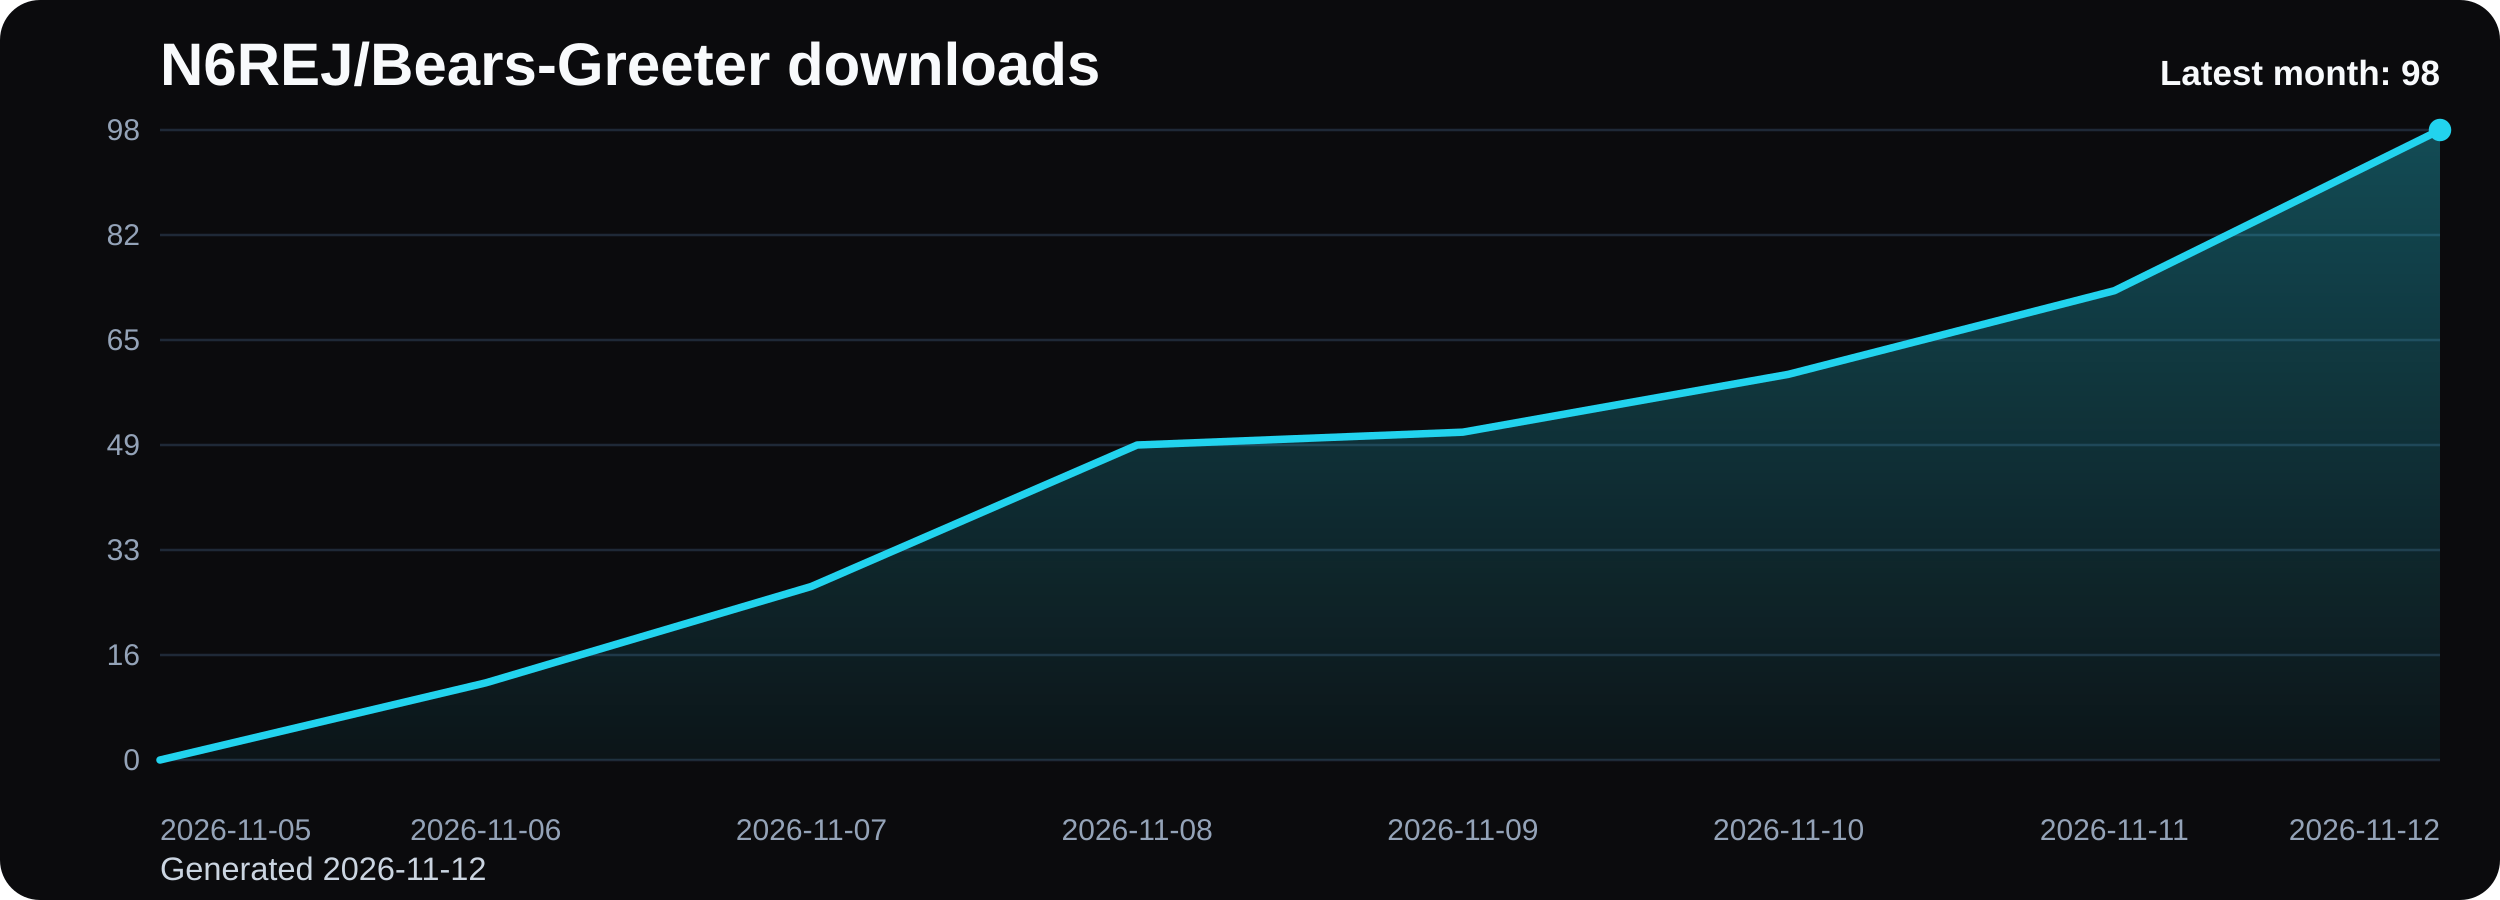
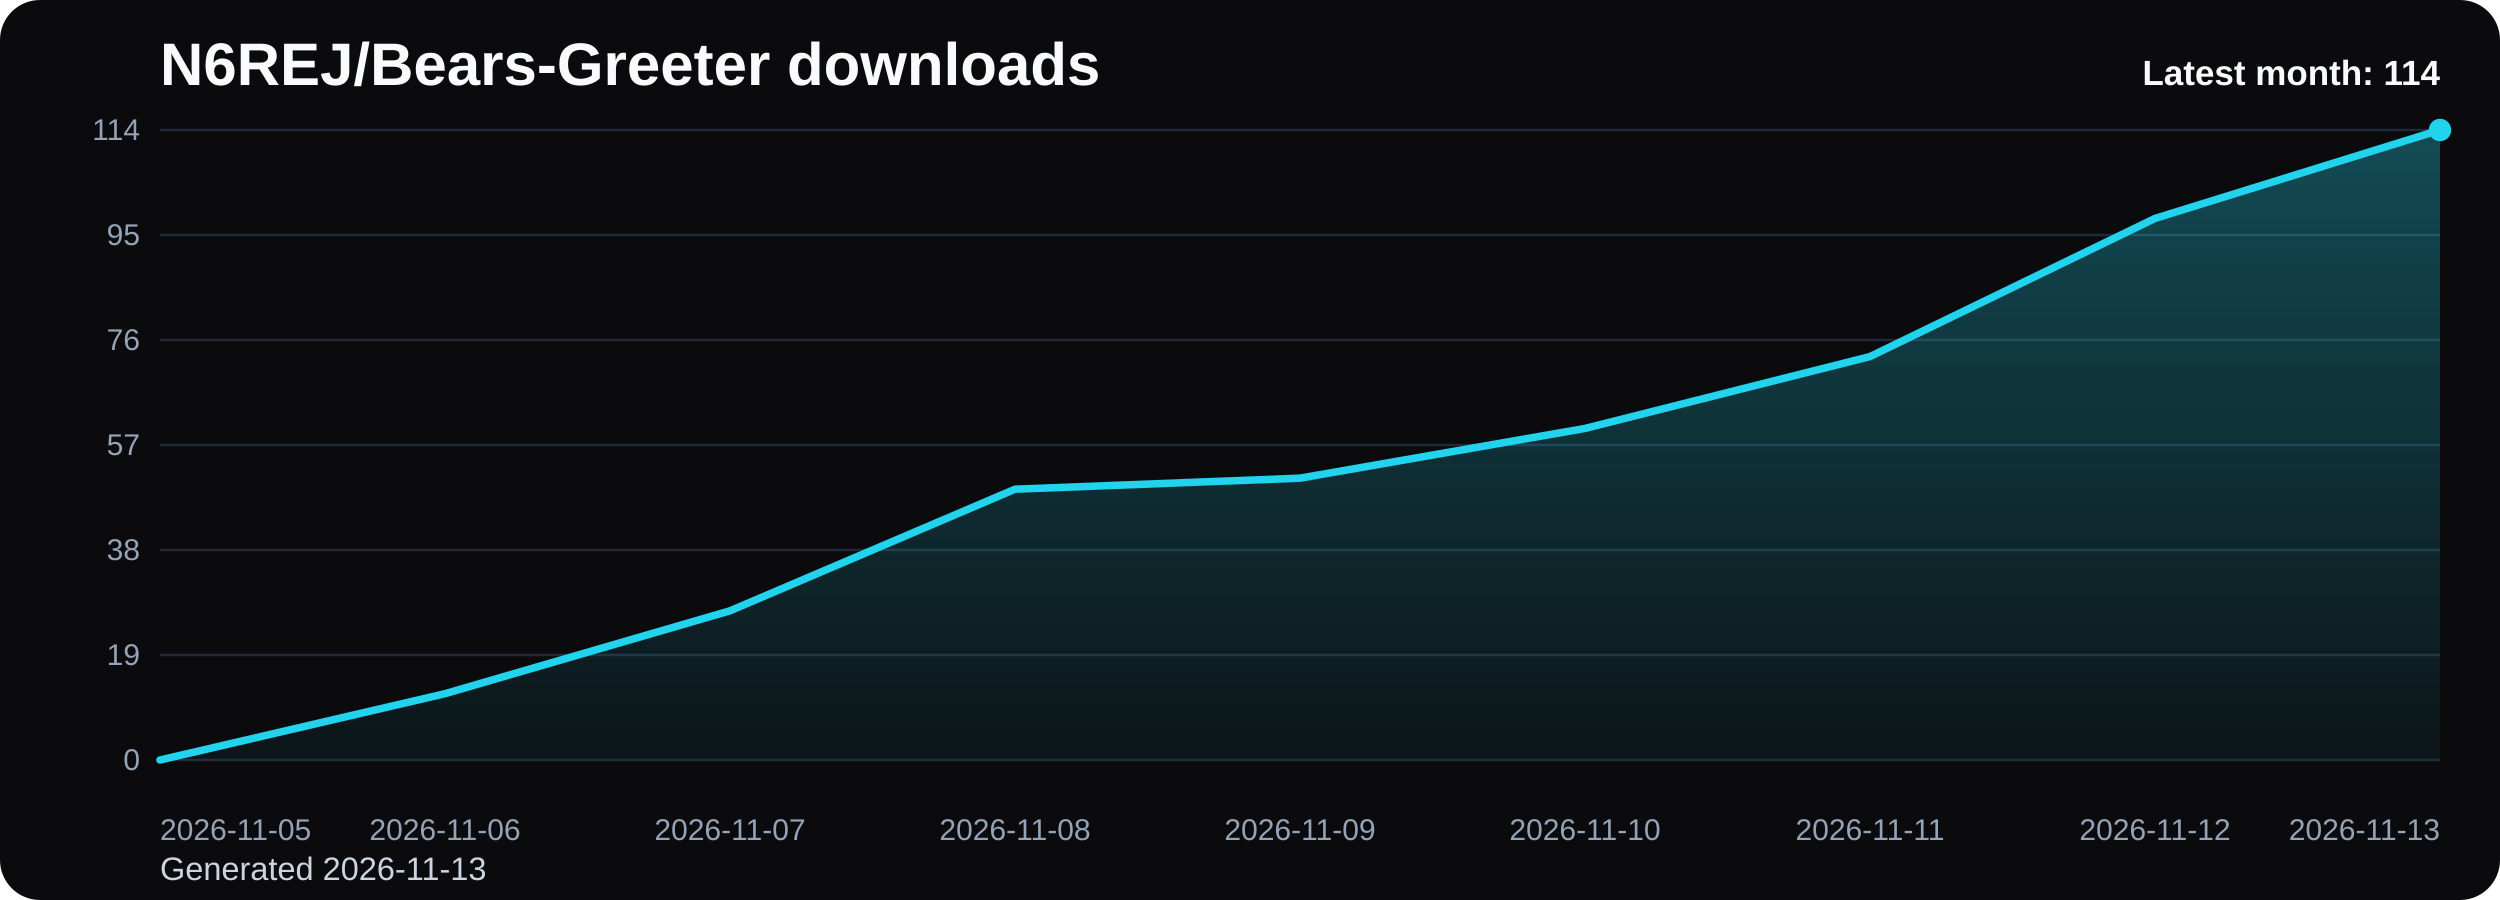
<svg xmlns="http://www.w3.org/2000/svg" viewBox="0 0 1000 360" role="img" aria-label="N6REJ/Bears-Greeter downloads chart">
  <defs>
    <linearGradient id="fill-monthly-black" x1="0" y1="0" x2="0" y2="1">
      <stop offset="0%" stop-color="#22d3ee" stop-opacity="0.32" />
      <stop offset="100%" stop-color="#22d3ee" stop-opacity="0.05" />
    </linearGradient>
    <style>
      .bg { fill: #0b0b0d; }
      .title { font: 700 24px Arial, sans-serif; fill: #f8fafc; }
      .sub { font: 400 13px Arial, sans-serif; fill: #cbd5e1; }
      .grid { stroke: #1f2937; stroke-width: 1; }
      .axis { font: 400 12px Arial, sans-serif; fill: #94a3b8; }
      .line { fill: none; stroke: #22d3ee; stroke-width: 3; stroke-linecap: round; stroke-linejoin: round; }
      .dot { fill: #22d3ee; }
      .value { font: 600 11px Arial, sans-serif; fill: #cbd5e1; }
      .latest { font: 700 14px Arial, sans-serif; fill: #f8fafc; }
    </style>
  </defs>
  <rect class="bg" x="0" y="0" width="1000" height="360" rx="16" />
  <text class="title" x="64" y="34">N6REJ/Bears-Greeter downloads</text>
-   <text class="sub" x="64" y="352">Generated 2026-11-12</text>
+   <text class="sub" x="64" y="352">Generated 2026-11-13</text>
  <line x1="64" y1="52.00" x2="976" y2="52.00" class="grid" />
-   <text x="56" y="56.00" text-anchor="end" class="axis">98</text>
+   <text x="56" y="56.00" text-anchor="end" class="axis">114</text>
  <line x1="64" y1="94.00" x2="976" y2="94.00" class="grid" />
-   <text x="56" y="98.00" text-anchor="end" class="axis">82</text>
+   <text x="56" y="98.00" text-anchor="end" class="axis">95</text>
  <line x1="64" y1="136.00" x2="976" y2="136.00" class="grid" />
-   <text x="56" y="140.00" text-anchor="end" class="axis">65</text>
+   <text x="56" y="140.00" text-anchor="end" class="axis">76</text>
  <line x1="64" y1="178.00" x2="976" y2="178.00" class="grid" />
-   <text x="56" y="182.00" text-anchor="end" class="axis">49</text>
+   <text x="56" y="182.00" text-anchor="end" class="axis">57</text>
  <line x1="64" y1="220.00" x2="976" y2="220.00" class="grid" />
-   <text x="56" y="224.00" text-anchor="end" class="axis">33</text>
+   <text x="56" y="224.00" text-anchor="end" class="axis">38</text>
  <line x1="64" y1="262.00" x2="976" y2="262.00" class="grid" />
-   <text x="56" y="266.00" text-anchor="end" class="axis">16</text>
+   <text x="56" y="266.00" text-anchor="end" class="axis">19</text>
  <line x1="64" y1="304.00" x2="976" y2="304.00" class="grid" />
  <text x="56" y="308.00" text-anchor="end" class="axis">0</text>
-   <path d="M 64.00 304 L 64.00 304.00 L 194.29 273.14 L 324.57 234.57 L 454.86 178.00 L 585.14 172.86 L 715.43 149.71 L 845.71 116.29 L 976.00 52.00 L 976.00 304 Z" fill="url(#fill-monthly-black)" />
-   <polyline class="line" points="64.00,304.00 194.29,273.14 324.57,234.57 454.86,178.00 585.14,172.86 715.43,149.71 845.71,116.29 976.00,52.00" />
+   <path d="M 64.00 304 L 64.00 304.00 L 178.00 277.47 L 292.00 244.32 L 406.00 195.68 L 520.00 191.26 L 634.00 171.37 L 748.00 142.63 L 862.00 87.37 L 976.00 52.00 L 976.00 304 Z" fill="url(#fill-monthly-black)" />
+   <polyline class="line" points="64.00,304.00 178.00,277.47 292.00,244.32 406.00,195.68 520.00,191.26 634.00,171.37 748.00,142.63 862.00,87.37 976.00,52.00" />
  <circle class="dot" cx="976.00" cy="52.00" r="4.5" />
  <text class="axis" x="64.00" y="336" text-anchor="start">2026-11-05</text>
-   <text class="axis" x="194.29" y="336" text-anchor="middle">2026-11-06</text>
-   <text class="axis" x="324.57" y="336" text-anchor="middle">2026-11-07</text>
-   <text class="axis" x="454.86" y="336" text-anchor="middle">2026-11-08</text>
-   <text class="axis" x="585.14" y="336" text-anchor="middle">2026-11-09</text>
-   <text class="axis" x="715.43" y="336" text-anchor="middle">2026-11-10</text>
-   <text class="axis" x="845.71" y="336" text-anchor="middle">2026-11-11</text>
-   <text class="axis" x="976.00" y="336" text-anchor="end">2026-11-12</text>
-   <text class="latest" x="976" y="34" text-anchor="end">Latest month: 98</text>
+   <text class="axis" x="178.00" y="336" text-anchor="middle">2026-11-06</text>
+   <text class="axis" x="292.00" y="336" text-anchor="middle">2026-11-07</text>
+   <text class="axis" x="406.00" y="336" text-anchor="middle">2026-11-08</text>
+   <text class="axis" x="520.00" y="336" text-anchor="middle">2026-11-09</text>
+   <text class="axis" x="634.00" y="336" text-anchor="middle">2026-11-10</text>
+   <text class="axis" x="748.00" y="336" text-anchor="middle">2026-11-11</text>
+   <text class="axis" x="862.00" y="336" text-anchor="middle">2026-11-12</text>
+   <text class="axis" x="976.00" y="336" text-anchor="end">2026-11-13</text>
+   <text class="latest" x="976" y="34" text-anchor="end">Latest month: 114</text>
</svg>
